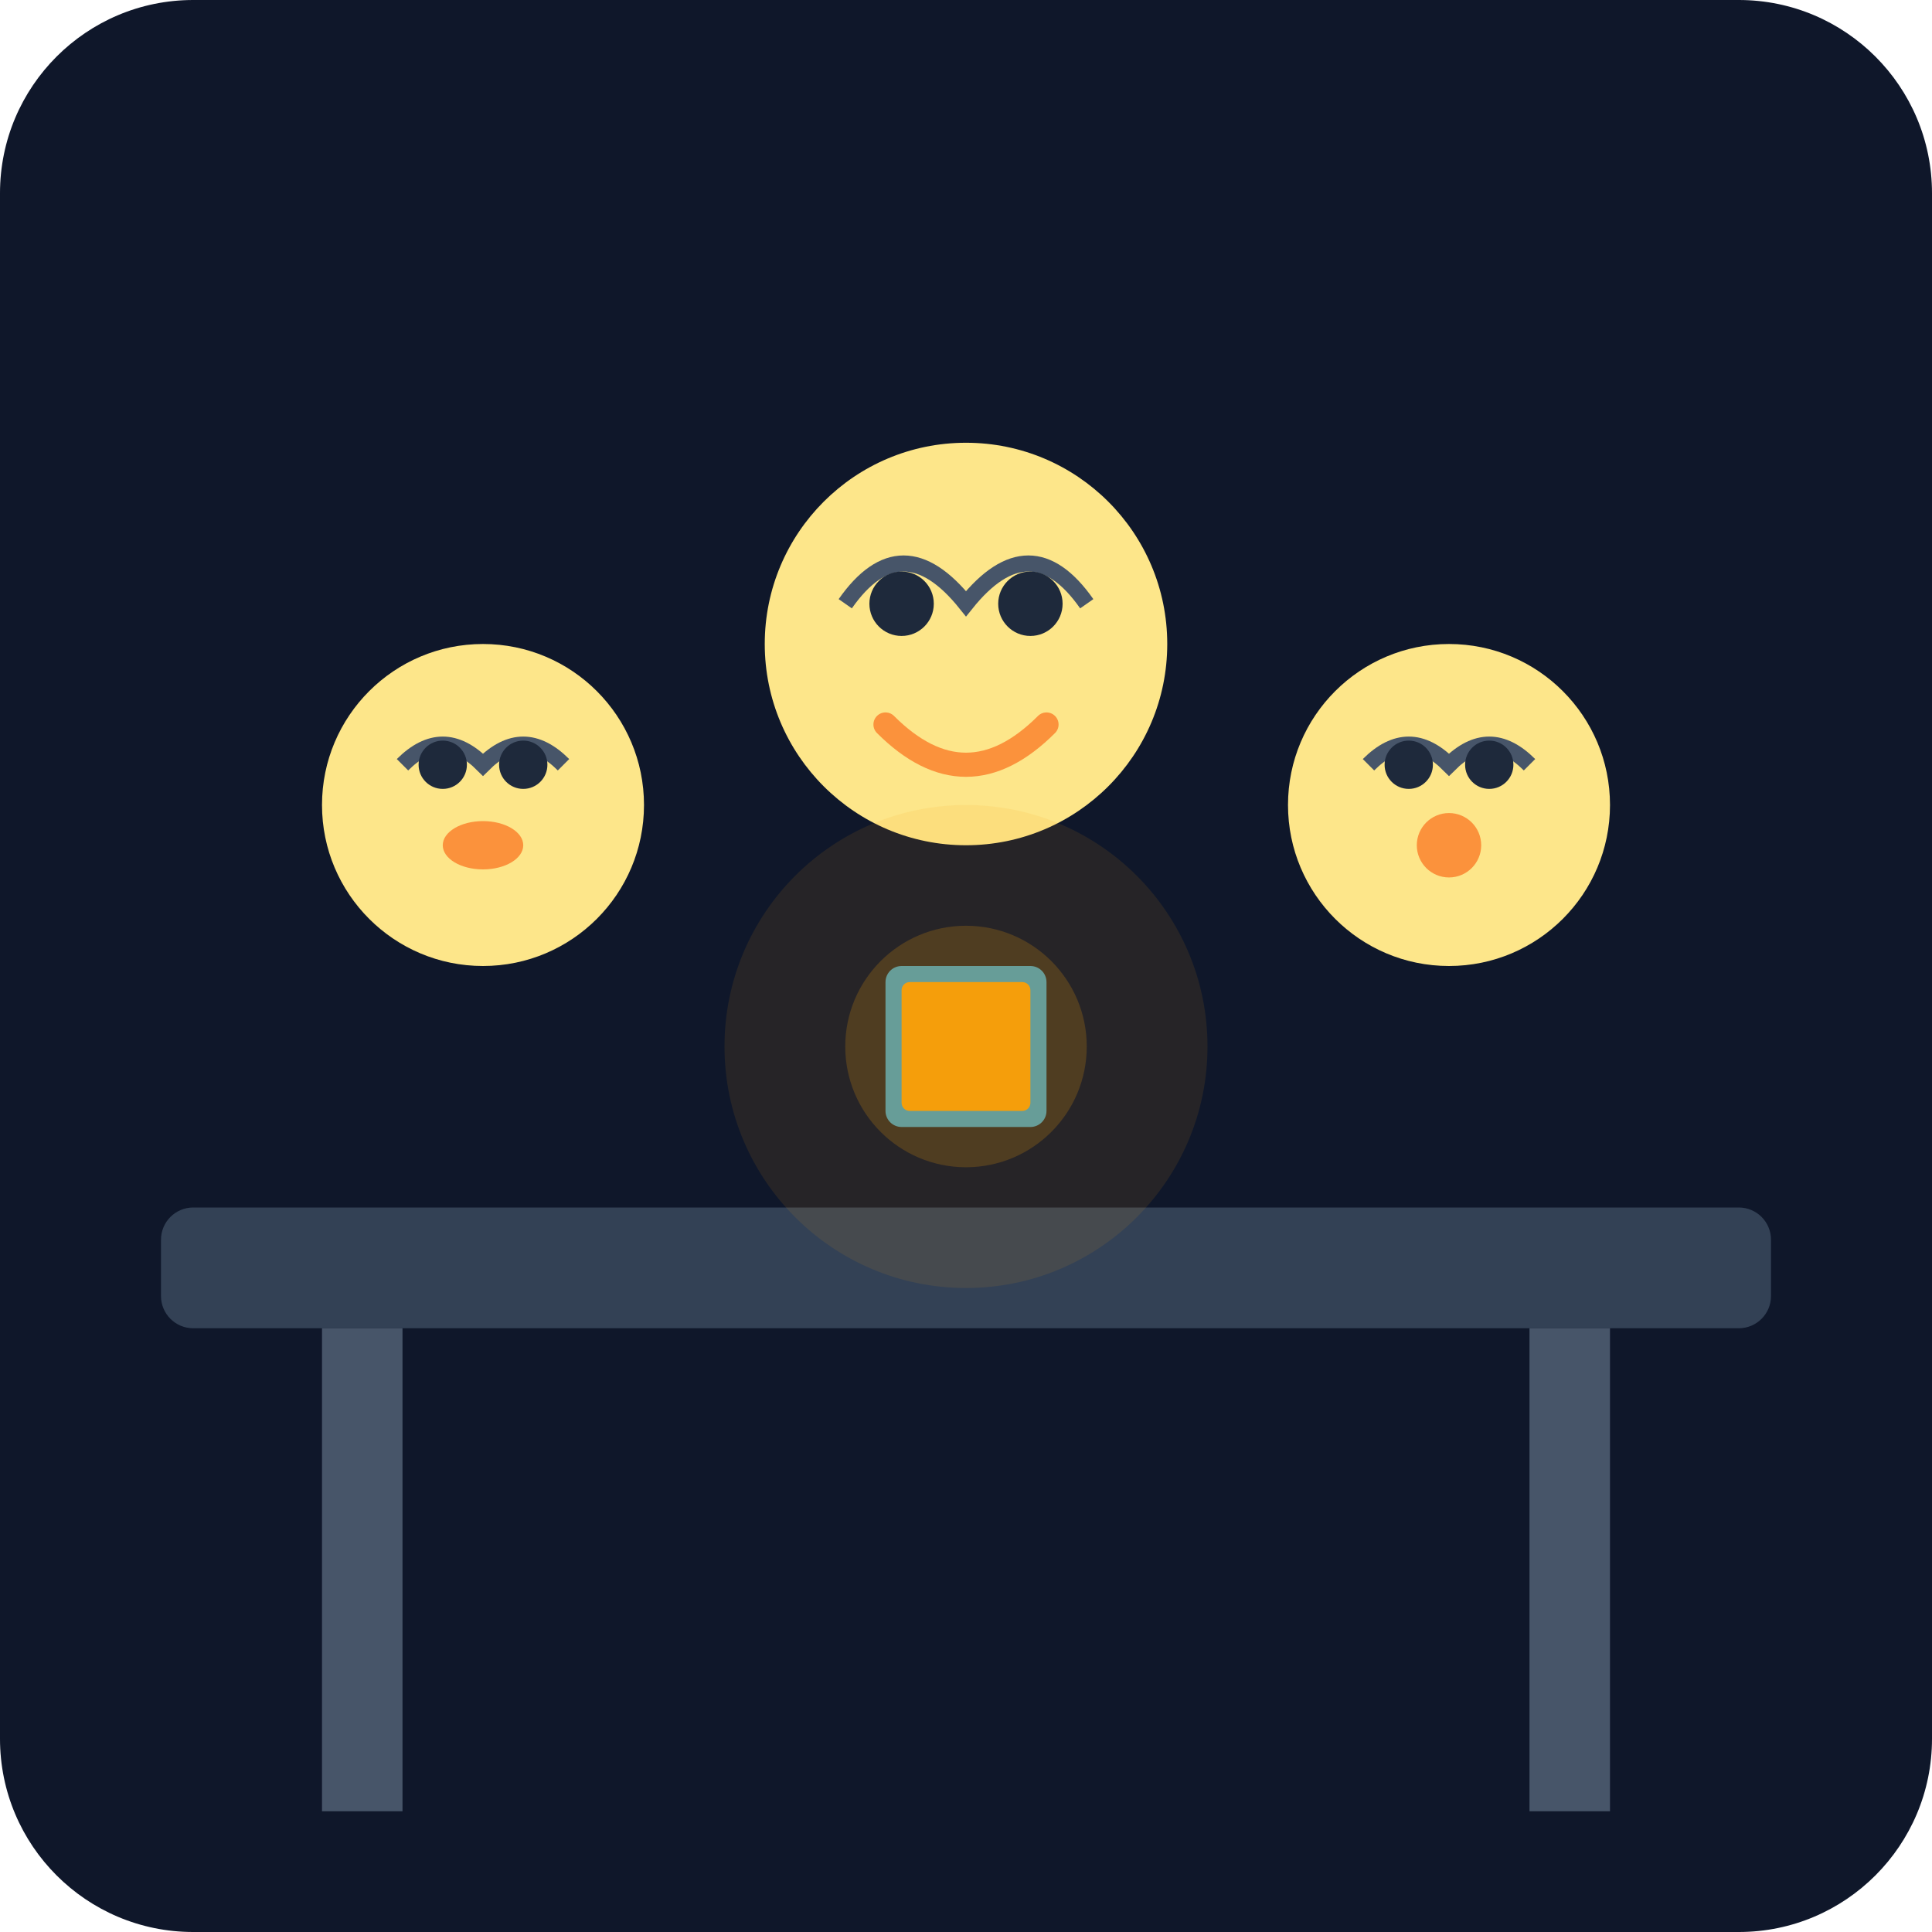
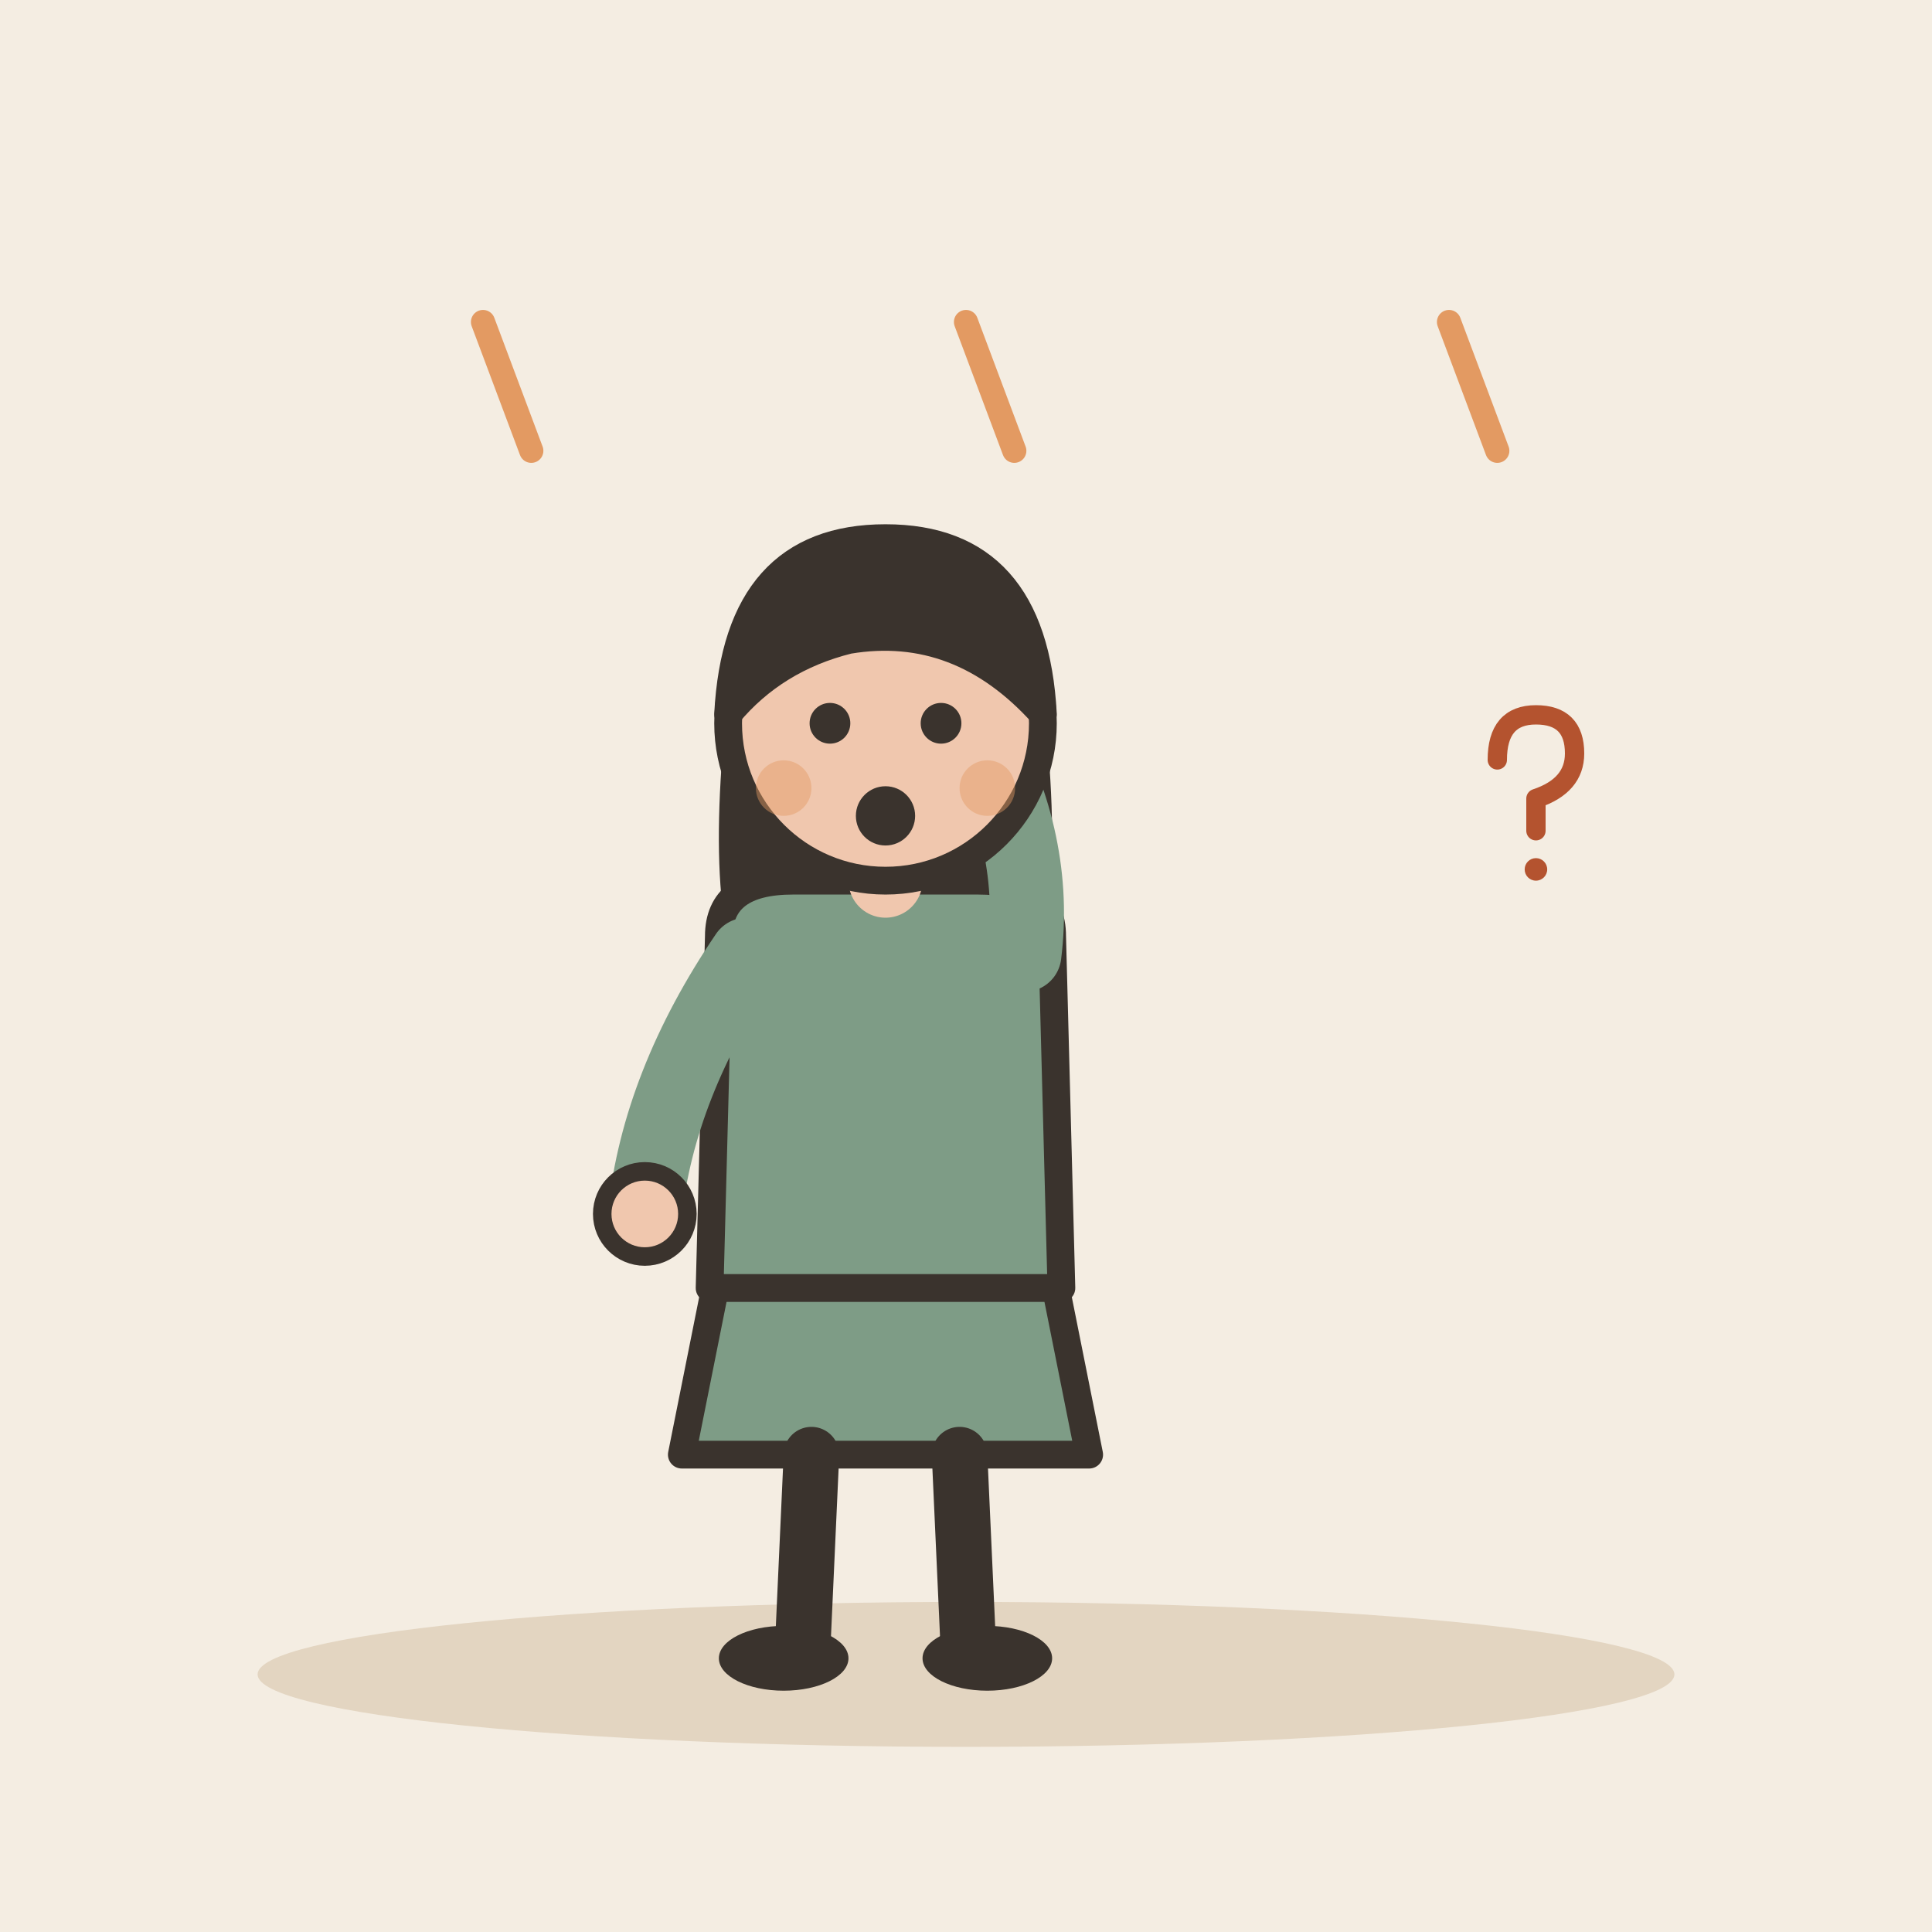
- <svg xmlns="http://www.w3.org/2000/svg" viewBox="0 0 240 240">
-   <defs>
-     <linearGradient id="bgGrad" x1="0" y1="0" x2="0" y2="240">
-       <stop offset="0%" stop-color="#0f172a" />
-       <stop offset="100%" stop-color="#1e293b" />
-     </linearGradient>
-   </defs>
-   <rect width="240" height="240" rx="24" fill="url(#bgGrad)" />
-   <rect x="20" y="150" width="200" height="15" rx="4" fill="#334155" />
-   <rect x="40" y="165" width="10" height="60" fill="#475569" />
-   <rect x="190" y="165" width="10" height="60" fill="#475569" />
-   <circle cx="60" cy="100" r="20" fill="#fde68a" />
-   <path d="M50 95 Q55 90 60 95 Q65 90 70 95" stroke="#475569" stroke-width="2" fill="none" />
-   <circle cx="55" cy="95" r="3" fill="#1e293b" />
-   <circle cx="65" cy="95" r="3" fill="#1e293b" />
-   <ellipse cx="60" cy="105" rx="5" ry="3" fill="#fb923c" />
-   <circle cx="120" cy="80" r="25" fill="#fde68a" />
-   <path d="M105 75 Q112 65 120 75 Q128 65 135 75" stroke="#475569" stroke-width="2" fill="none" />
-   <circle cx="112" cy="75" r="4" fill="#1e293b" />
-   <circle cx="128" cy="75" r="4" fill="#1e293b" />
-   <path d="M110 90 Q120 100 130 90" stroke="#fb923c" stroke-width="3" fill="none" stroke-linecap="round" />
-   <circle cx="180" cy="100" r="20" fill="#fde68a" />
-   <path d="M170 95 Q175 90 180 95 Q185 90 190 95" stroke="#475569" stroke-width="2" fill="none" />
-   <circle cx="175" cy="95" r="3" fill="#1e293b" />
-   <circle cx="185" cy="95" r="3" fill="#1e293b" />
-   <circle cx="180" cy="105" r="4" fill="#fb923c" />
-   <rect x="110" y="120" width="20" height="20" rx="2" fill="#38bdf8" opacity="0.8" />
-   <rect x="112" y="122" width="16" height="16" rx="1" fill="#f59e0b" />
-   <circle cx="120" cy="130" r="30" fill="#f59e0b" opacity="0.1" />
-   <circle cx="120" cy="130" r="15" fill="#f59e0b" opacity="0.2" />
+ <svg xmlns="http://www.w3.org/2000/svg" viewBox="0 0 240 240" data-style="editorial">
+   <rect width="240" height="240" fill="#F4EDE2" />
+   <ellipse cx="120" cy="208" rx="88" ry="9" fill="#E3D5C1" />
+   <g transform="translate(110 206) scale(1.15 1.15)">
+     <path d="M-18 -42L-22 -22L22 -22L18 -42Z" fill="#7E9C86" stroke="#3A332D" stroke-width="3" stroke-linecap="round" stroke-linejoin="round" />
+     <path d="M-8 -22L-9 0" stroke="#3A332D" stroke-width="6" stroke-linecap="round" fill="none" />
+     <path d="M8 -22L9 0" stroke="#3A332D" stroke-width="6" stroke-linecap="round" fill="none" />
+     <ellipse cx="-11" cy="0" rx="7" ry="3.5" fill="#3A332D" />
+     <ellipse cx="11" cy="0" rx="7" ry="3.5" fill="#3A332D" />
+     <path d="M-17 -104Q-20 -78 -14 -70L-6 -78L6 -78L14 -70Q20 -78 17 -104Z" fill="#3A332D" />
+     <path d="M-18 -78Q-18 -84 -10 -84L10 -84Q18 -84 18 -78L19 -40L-19 -40Z" fill="#7E9C86" stroke="#3A332D" stroke-width="3" stroke-linecap="round" stroke-linejoin="round" />
+     <path d="M-15 -76Q-24.5 -62 -26 -48" fill="none" stroke="#7E9C86" stroke-width="8" stroke-linecap="round" stroke-linejoin="round" />
+     <circle cx="-26" cy="-48" r="4.6" fill="#F0C7AE" stroke="#3A332D" stroke-linecap="round" stroke-linejoin="round" stroke-width="2" />
+     <path d="M15 -76Q16.5 -88 10 -100" fill="none" stroke="#7E9C86" stroke-width="8" stroke-linecap="round" stroke-linejoin="round" />
+     <circle cx="10" cy="-100" r="4.6" fill="#F0C7AE" stroke="#3A332D" stroke-linecap="round" stroke-linejoin="round" stroke-width="2" />
+     <path d="M0 -84L0 -88" stroke="#F0C7AE" stroke-width="8" stroke-linecap="round" fill="none" />
+     <circle cx="0" cy="-101" r="17" fill="#F0C7AE" stroke="#3A332D" stroke-width="3" stroke-linecap="round" stroke-linejoin="round" />
+     <path d="M-17 -102Q-16 -121 0 -121Q16 -121 17 -102Q8 -112 -4 -110Q-12 -108 -17 -102Z" fill="#3A332D" stroke="#3A332D" stroke-width="3" stroke-linecap="round" stroke-linejoin="round" />
+     <circle cx="-6" cy="-101" r="2.2" fill="#3A332D" />
+     <circle cx="6" cy="-101" r="2.2" fill="#3A332D" />
+     <circle cx="0" cy="-91" r="3.2" fill="#3A332D" />
+     <circle cx="-11" cy="-94" r="3" fill="#E39A62" opacity="0.45" />
+     <circle cx="11" cy="-94" r="3" fill="#E39A62" opacity="0.45" />
+   </g>
+   <path d="M60 40L66 56" stroke="#E39A62" stroke-width="3" stroke-linecap="round" fill="none" />
+   <path d="M120 40L126 56" stroke="#E39A62" stroke-width="3" stroke-linecap="round" fill="none" />
+   <path d="M180 40L186 56" stroke="#E39A62" stroke-width="3" stroke-linecap="round" fill="none" />
+   <g transform="translate(190 100) scale(0.4 0.4)">
+     <path d="M-10 -14Q-10 -28 2 -28Q14 -28 14 -16Q14 -6 2 -2L2 8" fill="none" stroke="#B4532F" stroke-width="6" stroke-linecap="round" stroke-linejoin="round" />
+     <circle cx="2" cy="20" r="3.5" fill="#B4532F" />
+   </g>
</svg>
